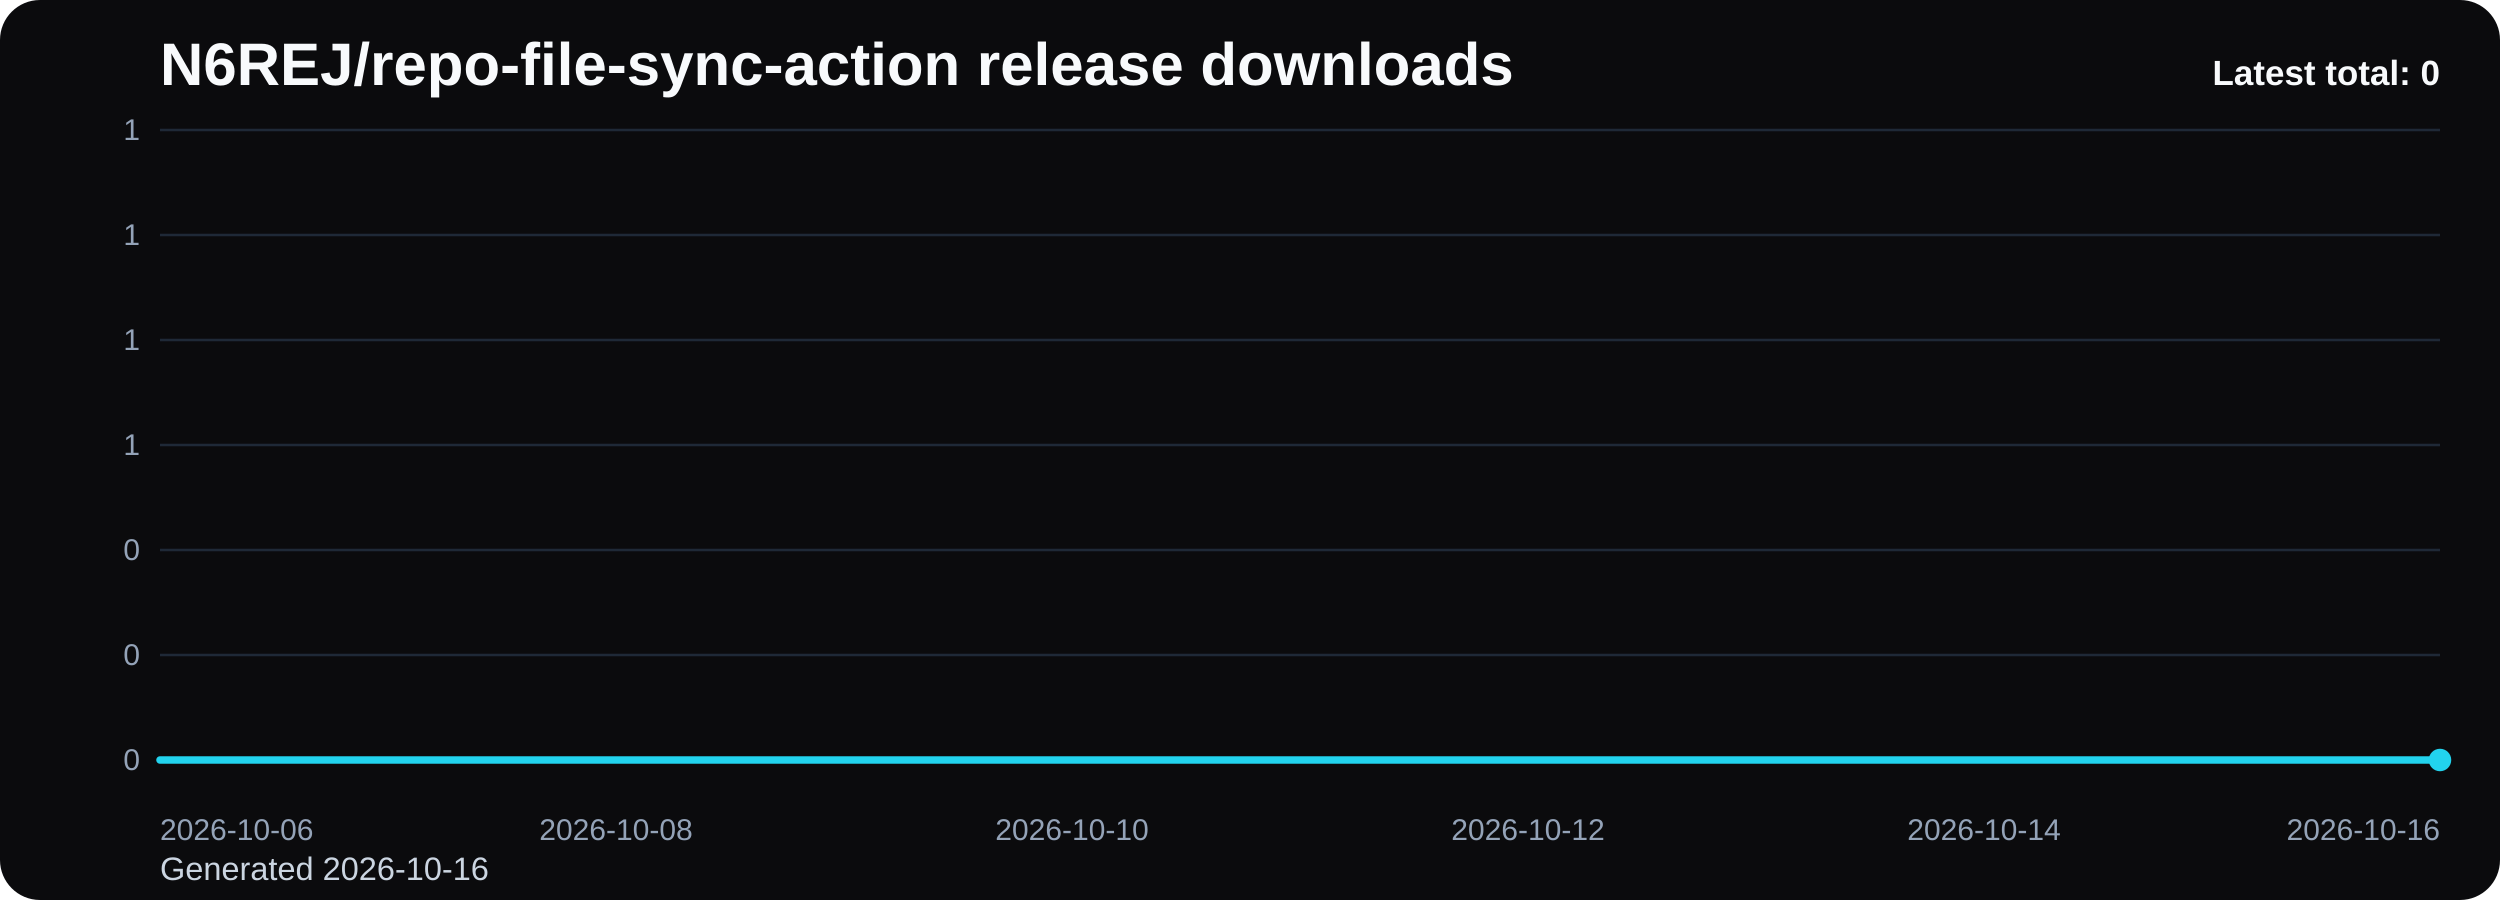
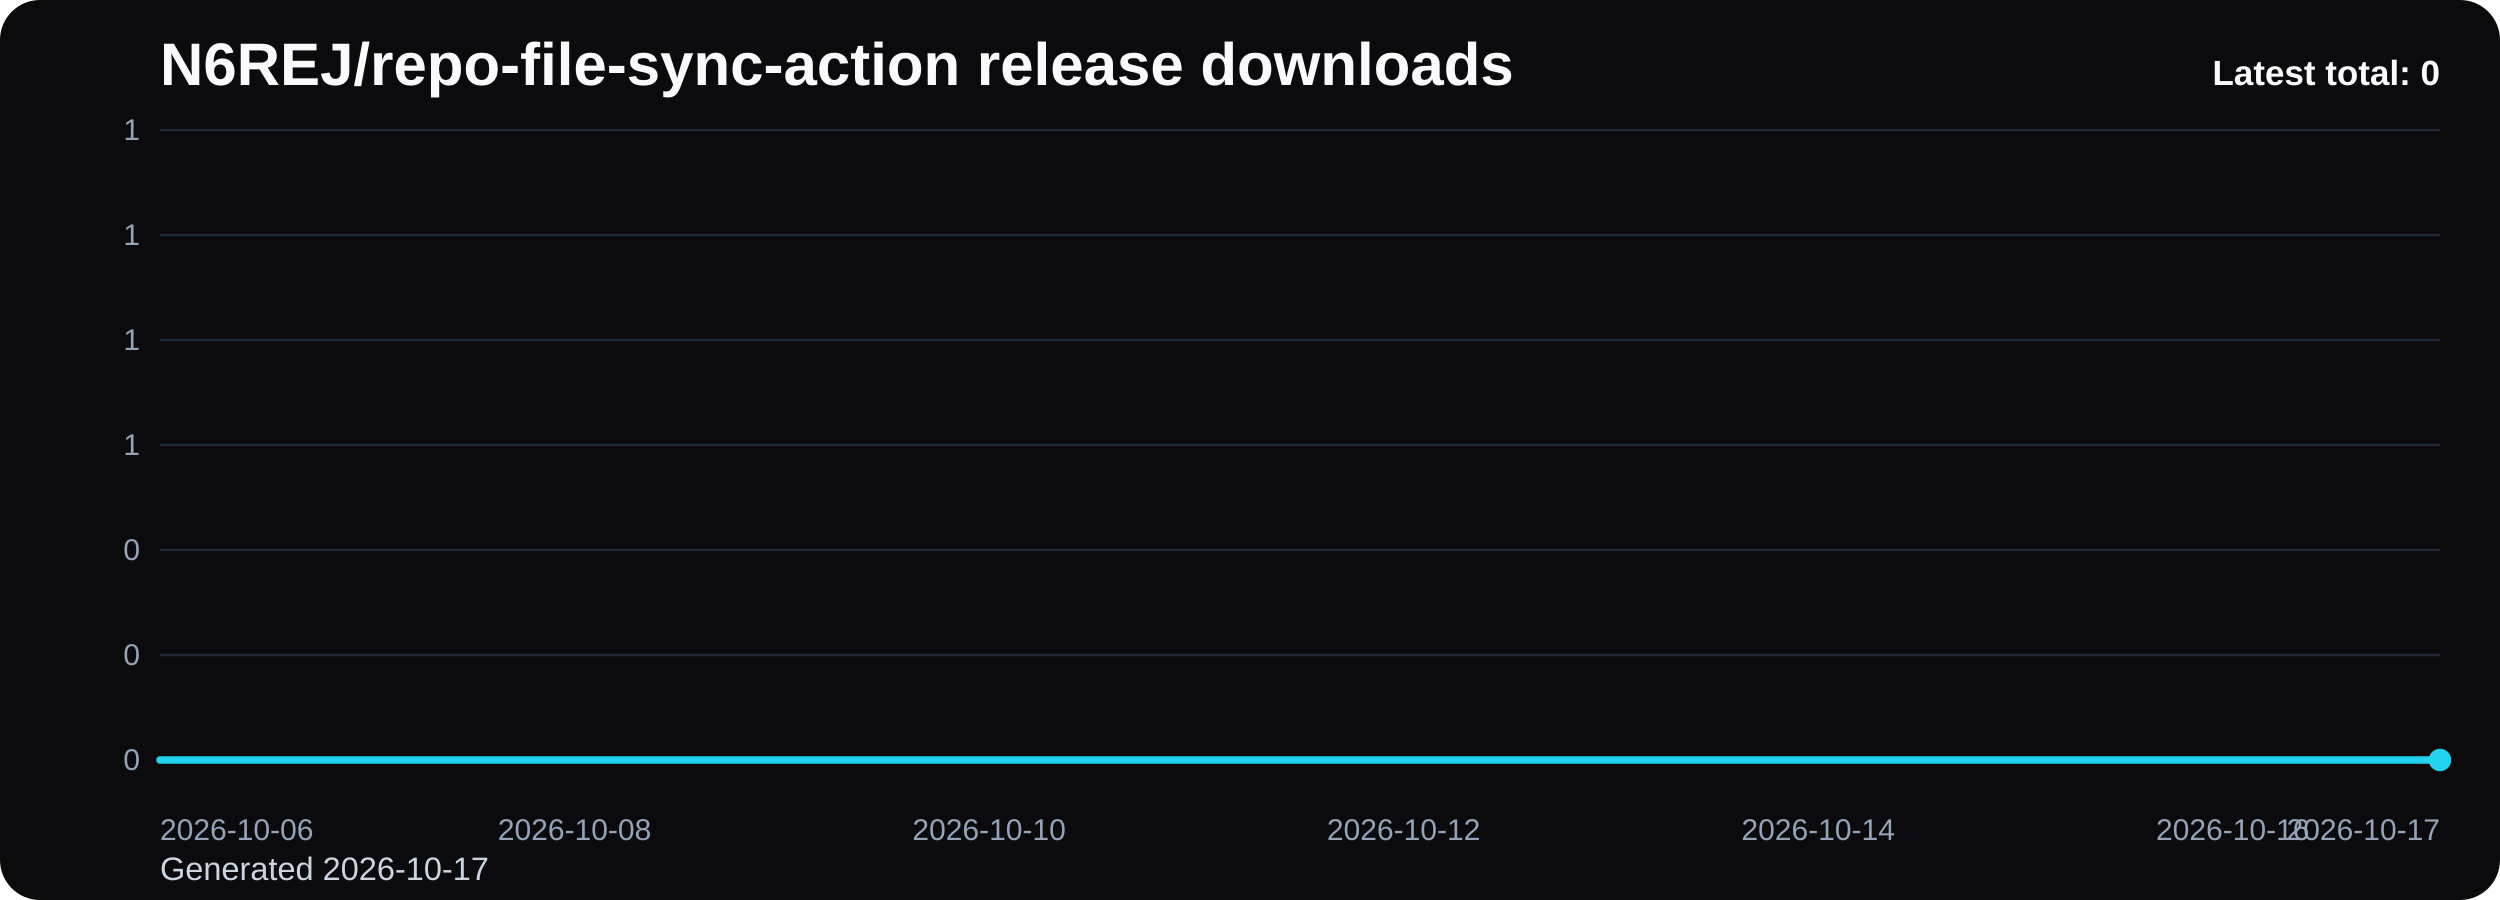
<svg xmlns="http://www.w3.org/2000/svg" viewBox="0 0 1000 360" role="img" aria-label="N6REJ/repo-file-sync-action release downloads chart">
  <defs>
    <linearGradient id="fill-total-trend-black" x1="0" y1="0" x2="0" y2="1">
      <stop offset="0%" stop-color="#22d3ee" stop-opacity="0.32" />
      <stop offset="100%" stop-color="#22d3ee" stop-opacity="0.05" />
    </linearGradient>
    <style>
      .bg { fill: #0b0b0d; }
      .title { font: 700 24px Arial, sans-serif; fill: #f8fafc; }
      .sub { font: 400 13px Arial, sans-serif; fill: #cbd5e1; }
      .grid { stroke: #1f2937; stroke-width: 1; }
      .axis { font: 400 12px Arial, sans-serif; fill: #94a3b8; }
      .line { fill: none; stroke: #22d3ee; stroke-width: 3; stroke-linecap: round; stroke-linejoin: round; }
      .dot { fill: #22d3ee; }
      .value { font: 600 11px Arial, sans-serif; fill: #cbd5e1; }
      .latest { font: 700 14px Arial, sans-serif; fill: #f8fafc; }
    </style>
  </defs>
  <rect class="bg" x="0" y="0" width="1000" height="360" rx="16" />
  <text class="title" x="64" y="34">N6REJ/repo-file-sync-action release downloads</text>
-   <text class="sub" x="64" y="352">Generated 2026-10-16</text>
+   <text class="sub" x="64" y="352">Generated 2026-10-17</text>
  <line x1="64" y1="52.00" x2="976" y2="52.00" class="grid" />
  <text x="56" y="56.00" text-anchor="end" class="axis">1</text>
  <line x1="64" y1="94.00" x2="976" y2="94.00" class="grid" />
  <text x="56" y="98.00" text-anchor="end" class="axis">1</text>
  <line x1="64" y1="136.00" x2="976" y2="136.00" class="grid" />
  <text x="56" y="140.00" text-anchor="end" class="axis">1</text>
  <line x1="64" y1="178.00" x2="976" y2="178.00" class="grid" />
  <text x="56" y="182.00" text-anchor="end" class="axis">1</text>
  <line x1="64" y1="220.00" x2="976" y2="220.00" class="grid" />
  <text x="56" y="224.00" text-anchor="end" class="axis">0</text>
  <line x1="64" y1="262.00" x2="976" y2="262.00" class="grid" />
  <text x="56" y="266.00" text-anchor="end" class="axis">0</text>
  <line x1="64" y1="304.00" x2="976" y2="304.00" class="grid" />
  <text x="56" y="308.00" text-anchor="end" class="axis">0</text>
-   <path d="M 64.00 304 L 64.00 304.00 L 155.20 304.00 L 246.40 304.00 L 337.60 304.00 L 428.80 304.00 L 520.00 304.00 L 611.20 304.00 L 702.40 304.00 L 793.60 304.00 L 884.80 304.00 L 976.00 304.00 L 976.00 304 Z" fill="url(#fill-total-trend-black)" />
-   <polyline class="line" points="64.00,304.00 155.20,304.00 246.40,304.00 337.60,304.00 428.80,304.00 520.00,304.00 611.20,304.00 702.40,304.00 793.60,304.00 884.80,304.00 976.00,304.00" />
+   <path d="M 64.00 304 L 64.00 304.00 L 146.91 304.00 L 229.82 304.00 L 312.73 304.00 L 395.64 304.00 L 478.55 304.00 L 561.45 304.00 L 644.36 304.00 L 727.27 304.00 L 810.18 304.00 L 893.09 304.00 L 976.00 304.00 L 976.00 304 Z" fill="url(#fill-total-trend-black)" />
+   <polyline class="line" points="64.00,304.00 146.91,304.00 229.82,304.00 312.73,304.00 395.64,304.00 478.55,304.00 561.45,304.00 644.36,304.00 727.27,304.00 810.18,304.00 893.09,304.00 976.00,304.00" />
  <circle class="dot" cx="976.00" cy="304.00" r="4.5" />
  <text class="axis" x="64.00" y="336" text-anchor="start">2026-10-06</text>
-   <text class="axis" x="246.40" y="336" text-anchor="middle">2026-10-08</text>
-   <text class="axis" x="428.80" y="336" text-anchor="middle">2026-10-10</text>
-   <text class="axis" x="611.20" y="336" text-anchor="middle">2026-10-12</text>
-   <text class="axis" x="793.60" y="336" text-anchor="middle">2026-10-14</text>
-   <text class="axis" x="976.00" y="336" text-anchor="end">2026-10-16</text>
+   <text class="axis" x="229.82" y="336" text-anchor="middle">2026-10-08</text>
+   <text class="axis" x="395.64" y="336" text-anchor="middle">2026-10-10</text>
+   <text class="axis" x="561.45" y="336" text-anchor="middle">2026-10-12</text>
+   <text class="axis" x="727.27" y="336" text-anchor="middle">2026-10-14</text>
+   <text class="axis" x="893.09" y="336" text-anchor="middle">2026-10-16</text>
+   <text class="axis" x="976.00" y="336" text-anchor="end">2026-10-17</text>
  <text class="latest" x="976" y="34" text-anchor="end">Latest total: 0</text>
</svg>
